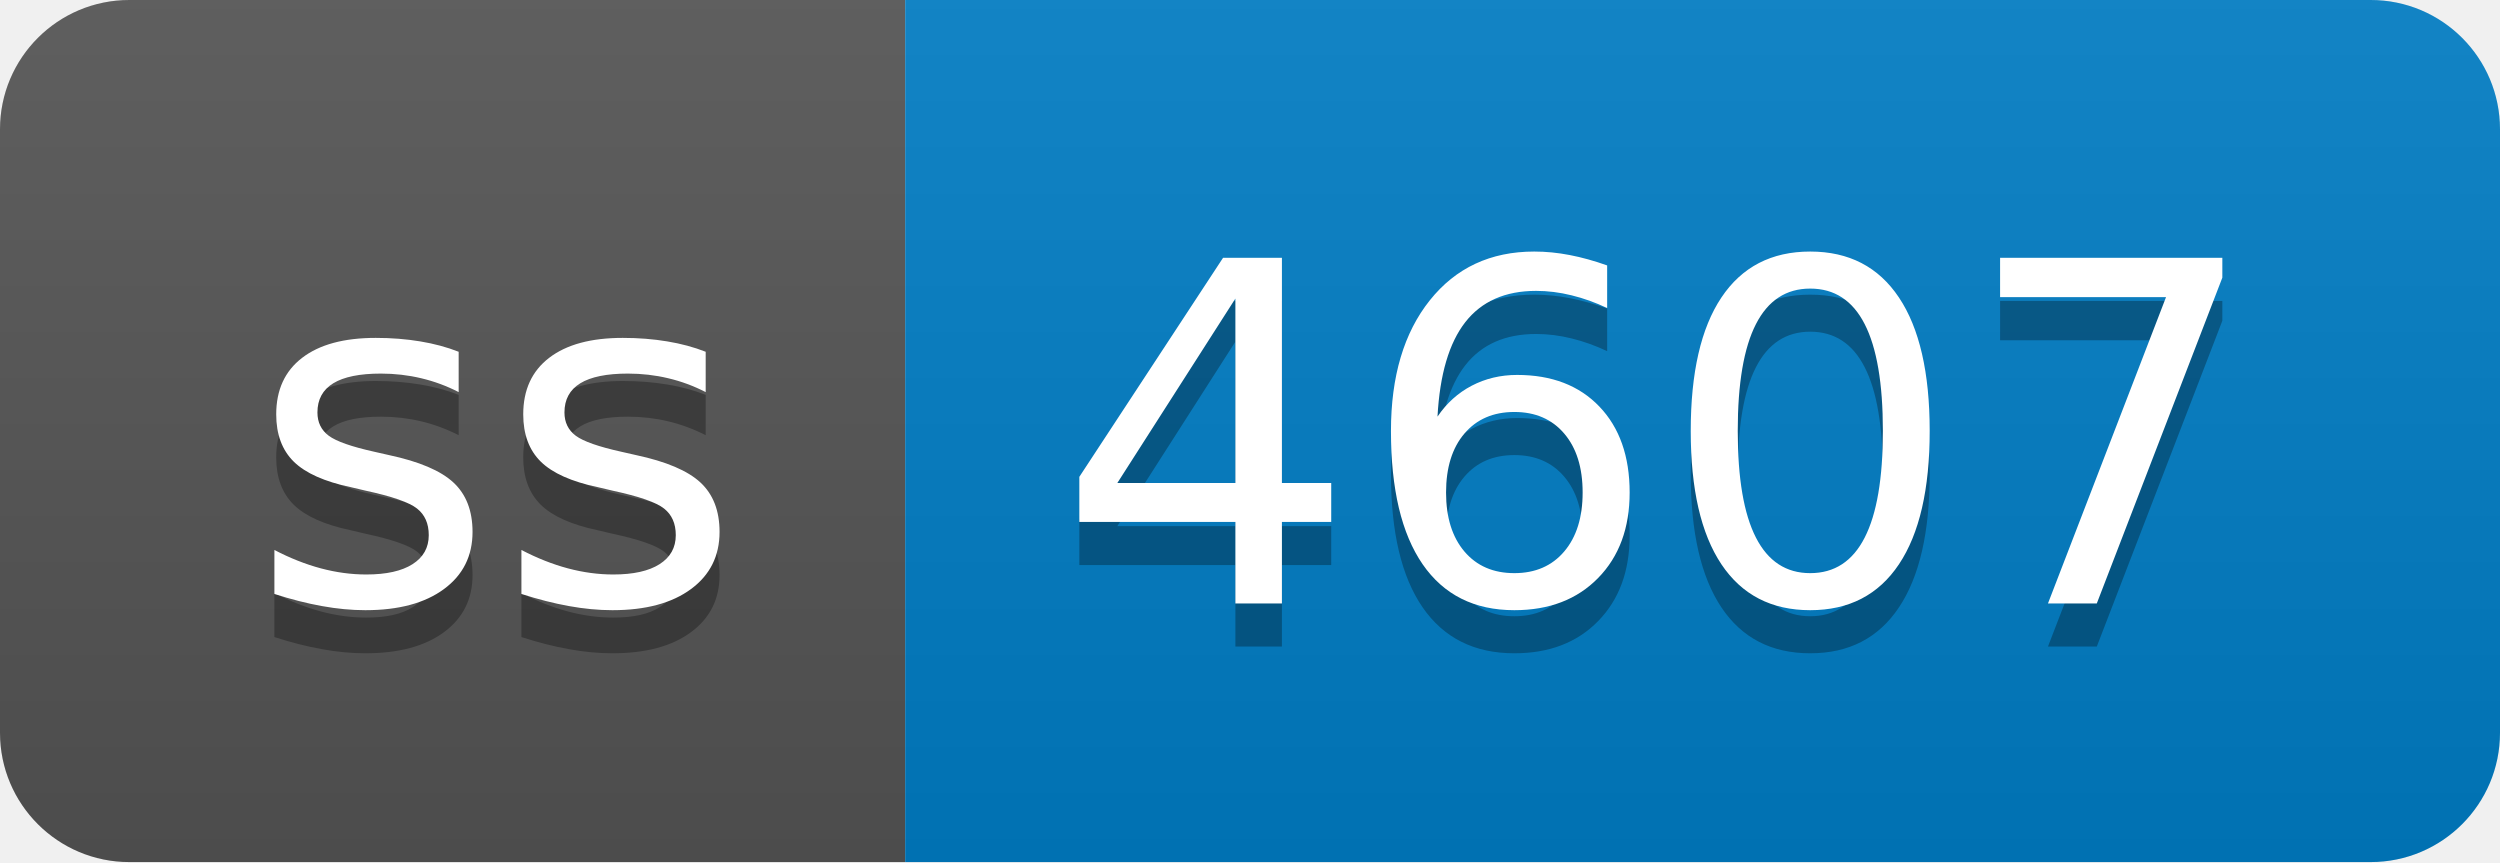
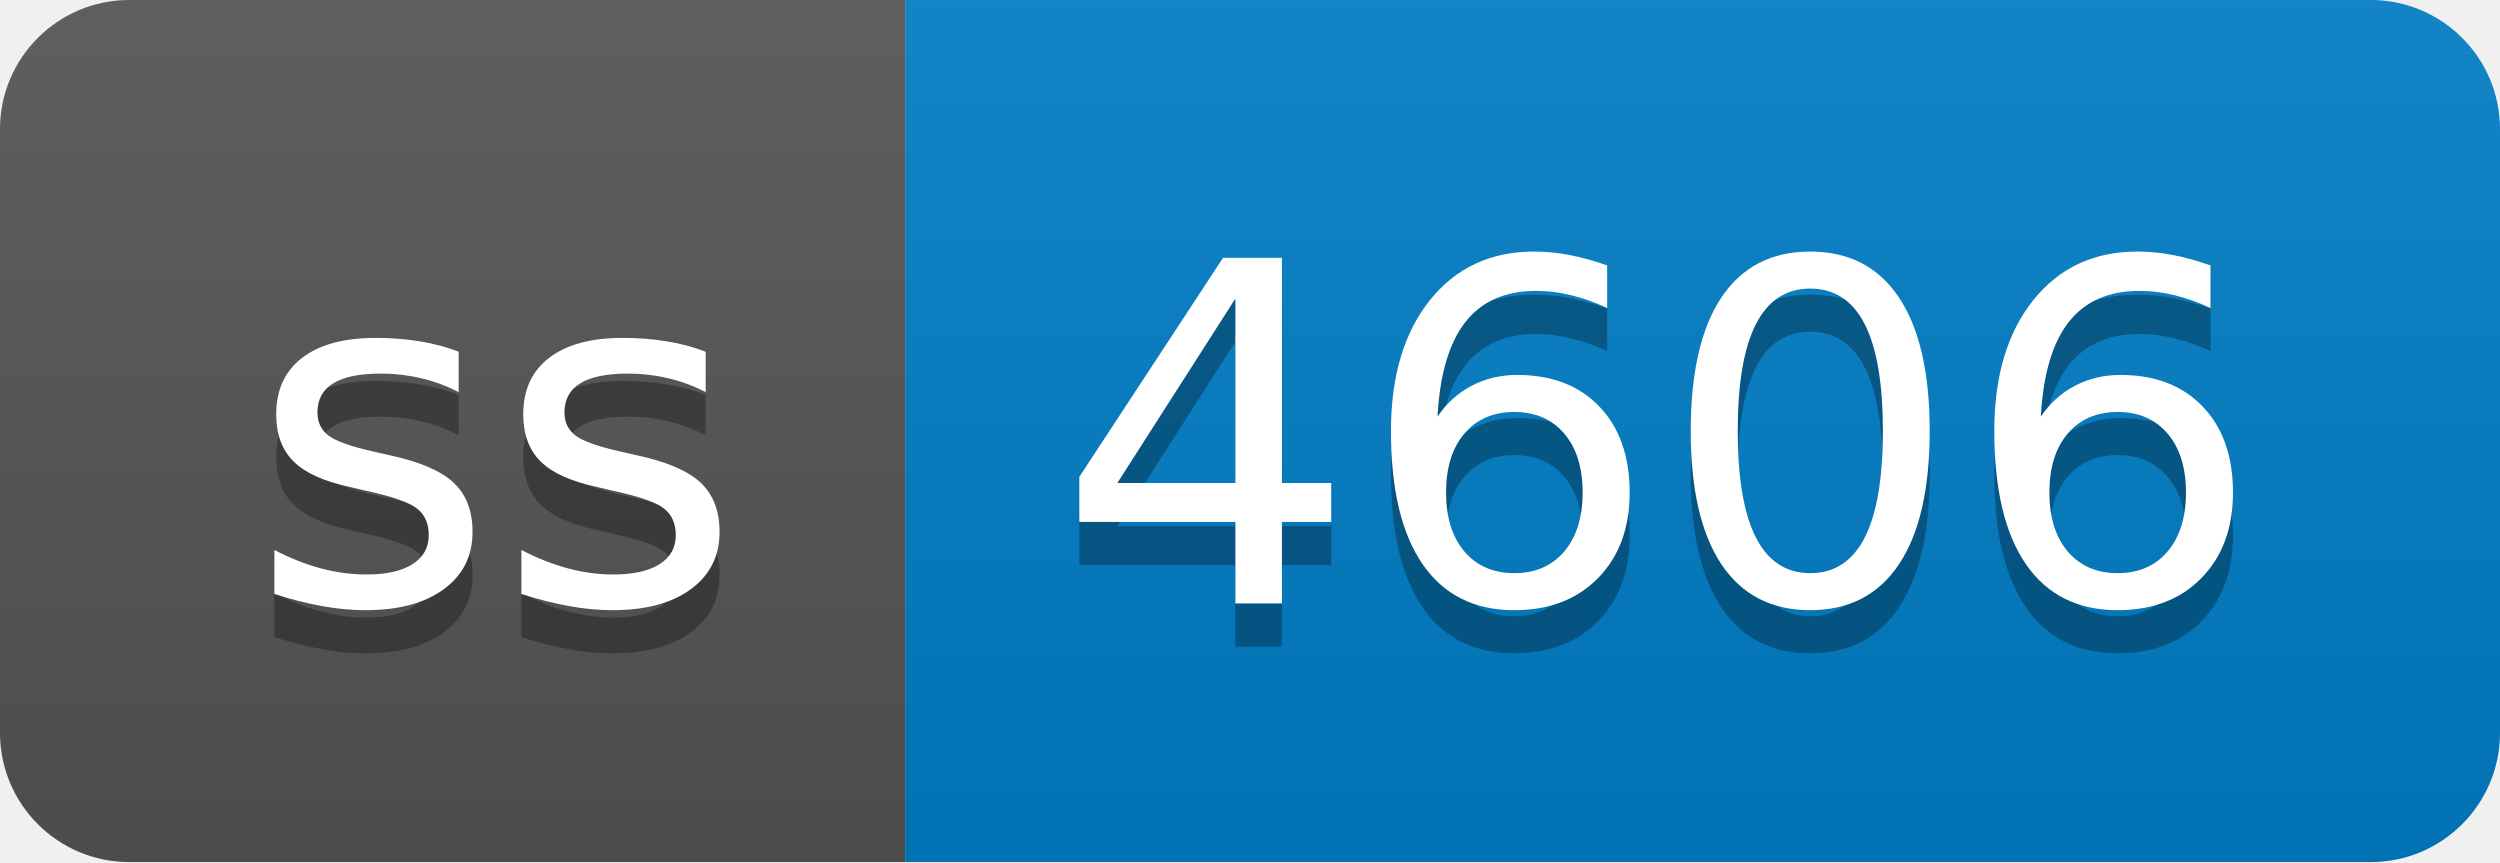
- <svg xmlns="http://www.w3.org/2000/svg" width="58" height="20" role="img" aria-label="ss: 4607">
+ <svg xmlns="http://www.w3.org/2000/svg" width="58" height="20" role="img" aria-label="ss: 4606">
  <linearGradient id="s" x2="0" y2="100%">
    <stop offset="0" stop-color="#bbb" stop-opacity=".1" />
    <stop offset="1" stop-opacity=".1" />
  </linearGradient>
  <clipPath id="r">
    <rect width="58" height="20" rx="3" fill="#fff" />
  </clipPath>
  <g clip-path="url(#r)">
    <rect width="21" height="20" fill="#555" />
    <rect x="21" width="37" height="20" fill="#007ec6" />
    <rect width="58" height="20" fill="url(#s)" />
  </g>
  <g fill="#fff" text-anchor="middle" font-family="Verdana,Geneva,DejaVu Sans,sans-serif" text-rendering="geometricPrecision" font-size="110">
    <text aria-hidden="true" x="115" y="150" fill="#010101" fill-opacity=".3" transform="scale(.1)" textLength="110">ss</text>
    <text x="115" y="140" transform="scale(.1)" fill="#fff" textLength="110">ss</text>
-     <text aria-hidden="true" x="385" y="150" fill="#010101" fill-opacity=".3" transform="scale(.1)" textLength="270">4607</text>
-     <text x="385" y="140" transform="scale(.1)" fill="#fff" textLength="270">4607</text>
+     <text aria-hidden="true" x="385" y="150" fill="#010101" fill-opacity=".3" transform="scale(.1)" textLength="270">4606</text>
+     <text x="385" y="140" transform="scale(.1)" fill="#fff" textLength="270">4606</text>
  </g>
</svg>
